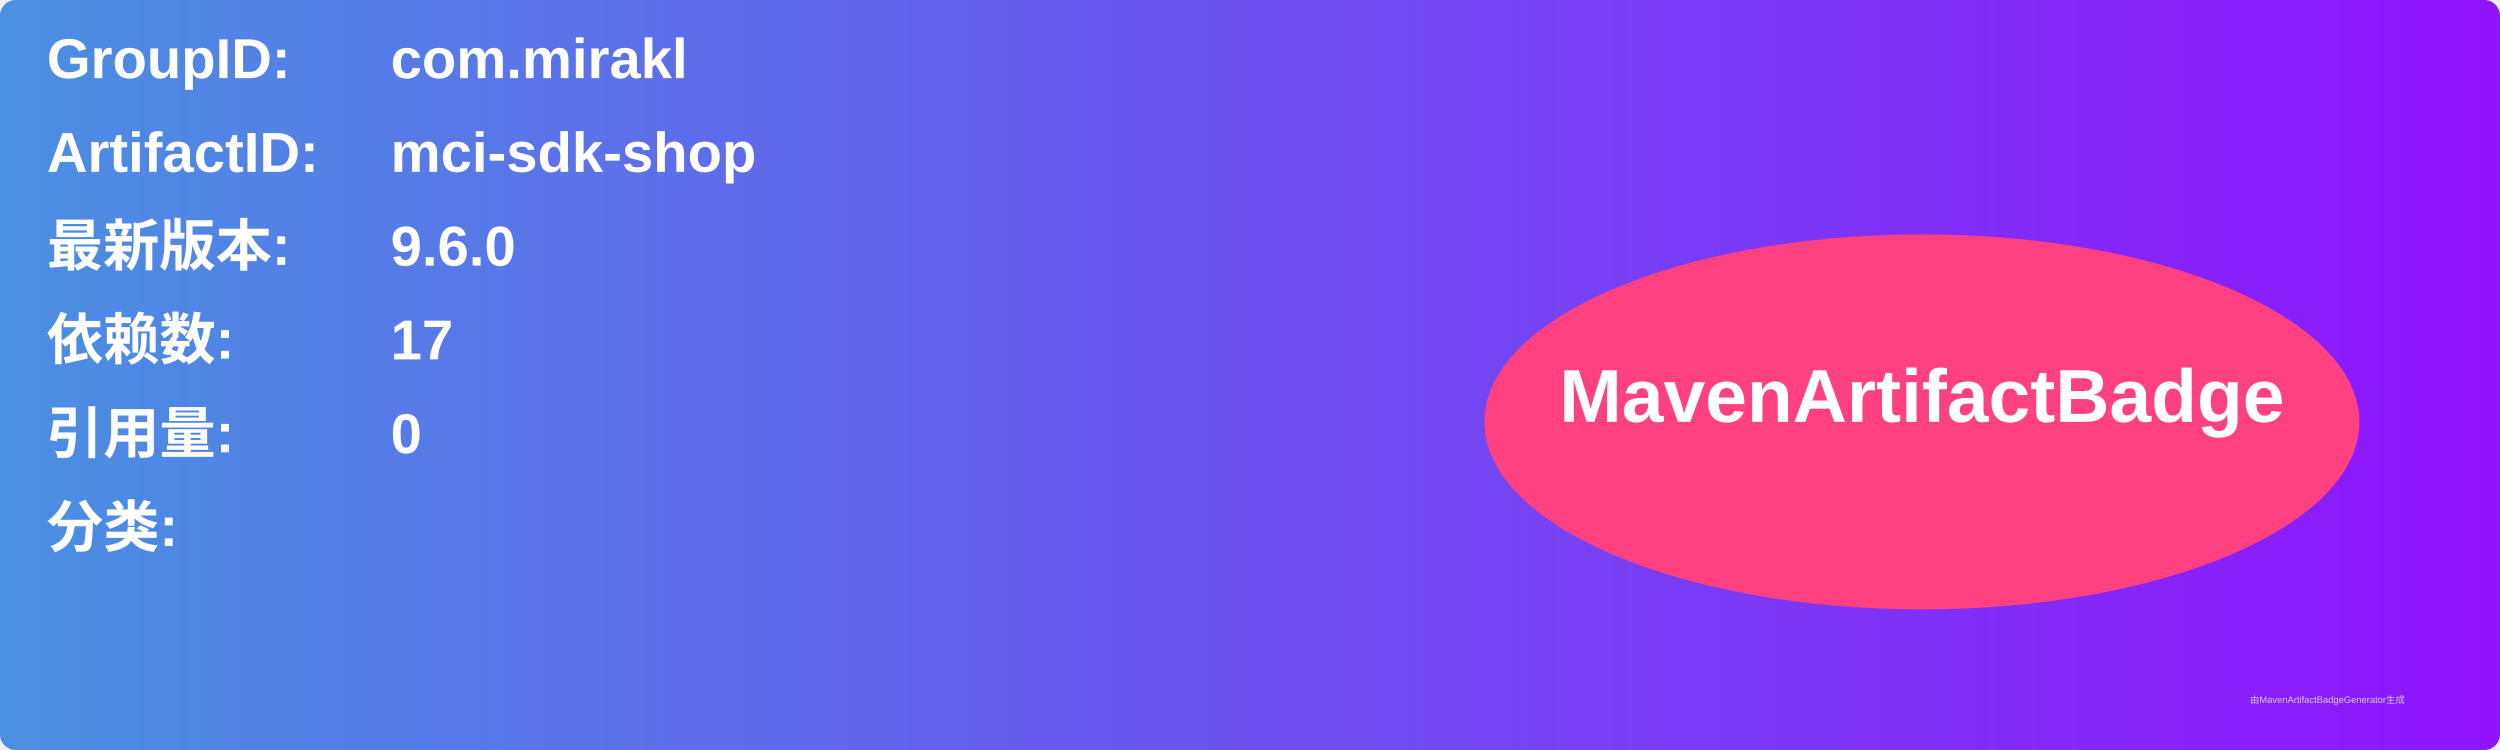
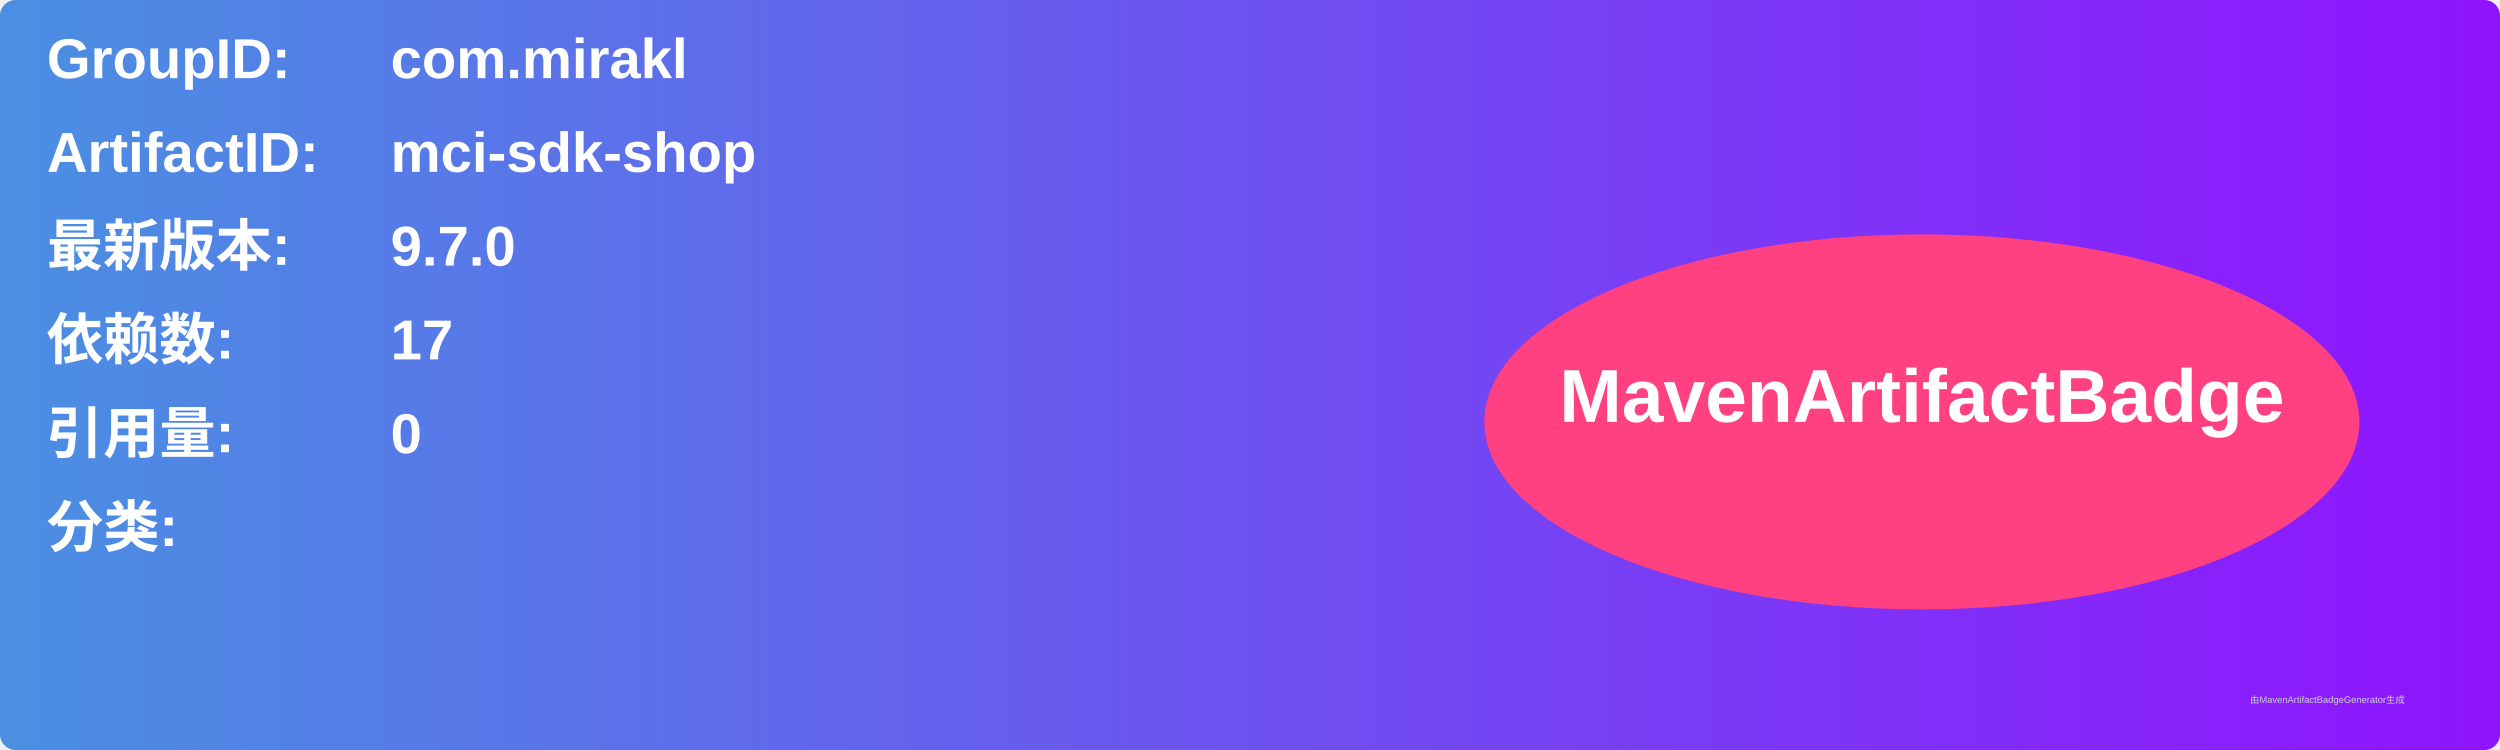
<svg xmlns="http://www.w3.org/2000/svg" width="800" height="240" viewBox="0 0 800 240">
  <linearGradient id="grad" x1="0%" y1="0%" x2="100%" y2="0%">
    <stop offset="0%" stop-color="#4a90e2" />
    <stop offset="100%" stop-color="#9013fe" />
  </linearGradient>
  <rect width="100%" height="100%" rx="5" ry="5" fill="url(#grad)" />
  <g transform="translate(15, 15)">
    <text x="0" y="10" font-family="Arial" font-size="18" fill="white" font-weight="bold" width="260">GroupID:</text>
    <text x="110" y="10" font-family="Arial" font-size="18" fill="white" font-weight="bold" width="460">com.mirakl</text>
    <text x="0" y="40" font-family="Arial" font-size="18" fill="white" font-weight="bold" width="260">ArtifactID:</text>
    <text x="110" y="40" font-family="Arial" font-size="18" fill="white" font-weight="bold" width="460">mci-sdk-shop</text>
    <text x="0" y="70" font-family="Arial" font-size="18" fill="white" font-weight="bold">最新版本:</text>
    <text x="110" y="70" font-family="Arial" font-size="18" fill="white" font-weight="bold">
-       <tspan font-weight="bold">9.6.0</tspan>
+       <tspan font-weight="bold">9.7.0</tspan>
    </text>
    <text x="0" y="100" font-family="Arial" font-size="18" fill="white" font-weight="bold">依赖数: </text>
    <text x="110" y="100" font-family="Arial" font-size="18" fill="white">
      <tspan font-weight="bold">17</tspan>
    </text>
    <text x="0" y="130" font-family="Arial" font-size="18" fill="white" font-weight="bold">引用量: </text>
    <text x="110" y="130" font-family="Arial" font-size="18" fill="white">
      <tspan font-weight="bold">0</tspan>
    </text>
    <text x="0" y="160" font-family="Arial" font-size="18" fill="white" font-weight="bold">分类:</text>
    <text x="10" y="190" font-family="Arial" font-size="10" fill="white">
      <tspan font-weight="bold" />
    </text>
    <ellipse cx="600" cy="120" rx="140" ry="60" fill="#ff4081" />
    <text x="600" y="120" text-anchor="middle" font-family="Arial" font-size="24" fill="white" font-weight="bold">MavenArtifactBadge</text>
  </g>
  <text x="720" y="225" font-family="Arial" font-size="3" fill="#d0d0d0">由MavenArtifactBadgeGenerator生成</text>
</svg>
